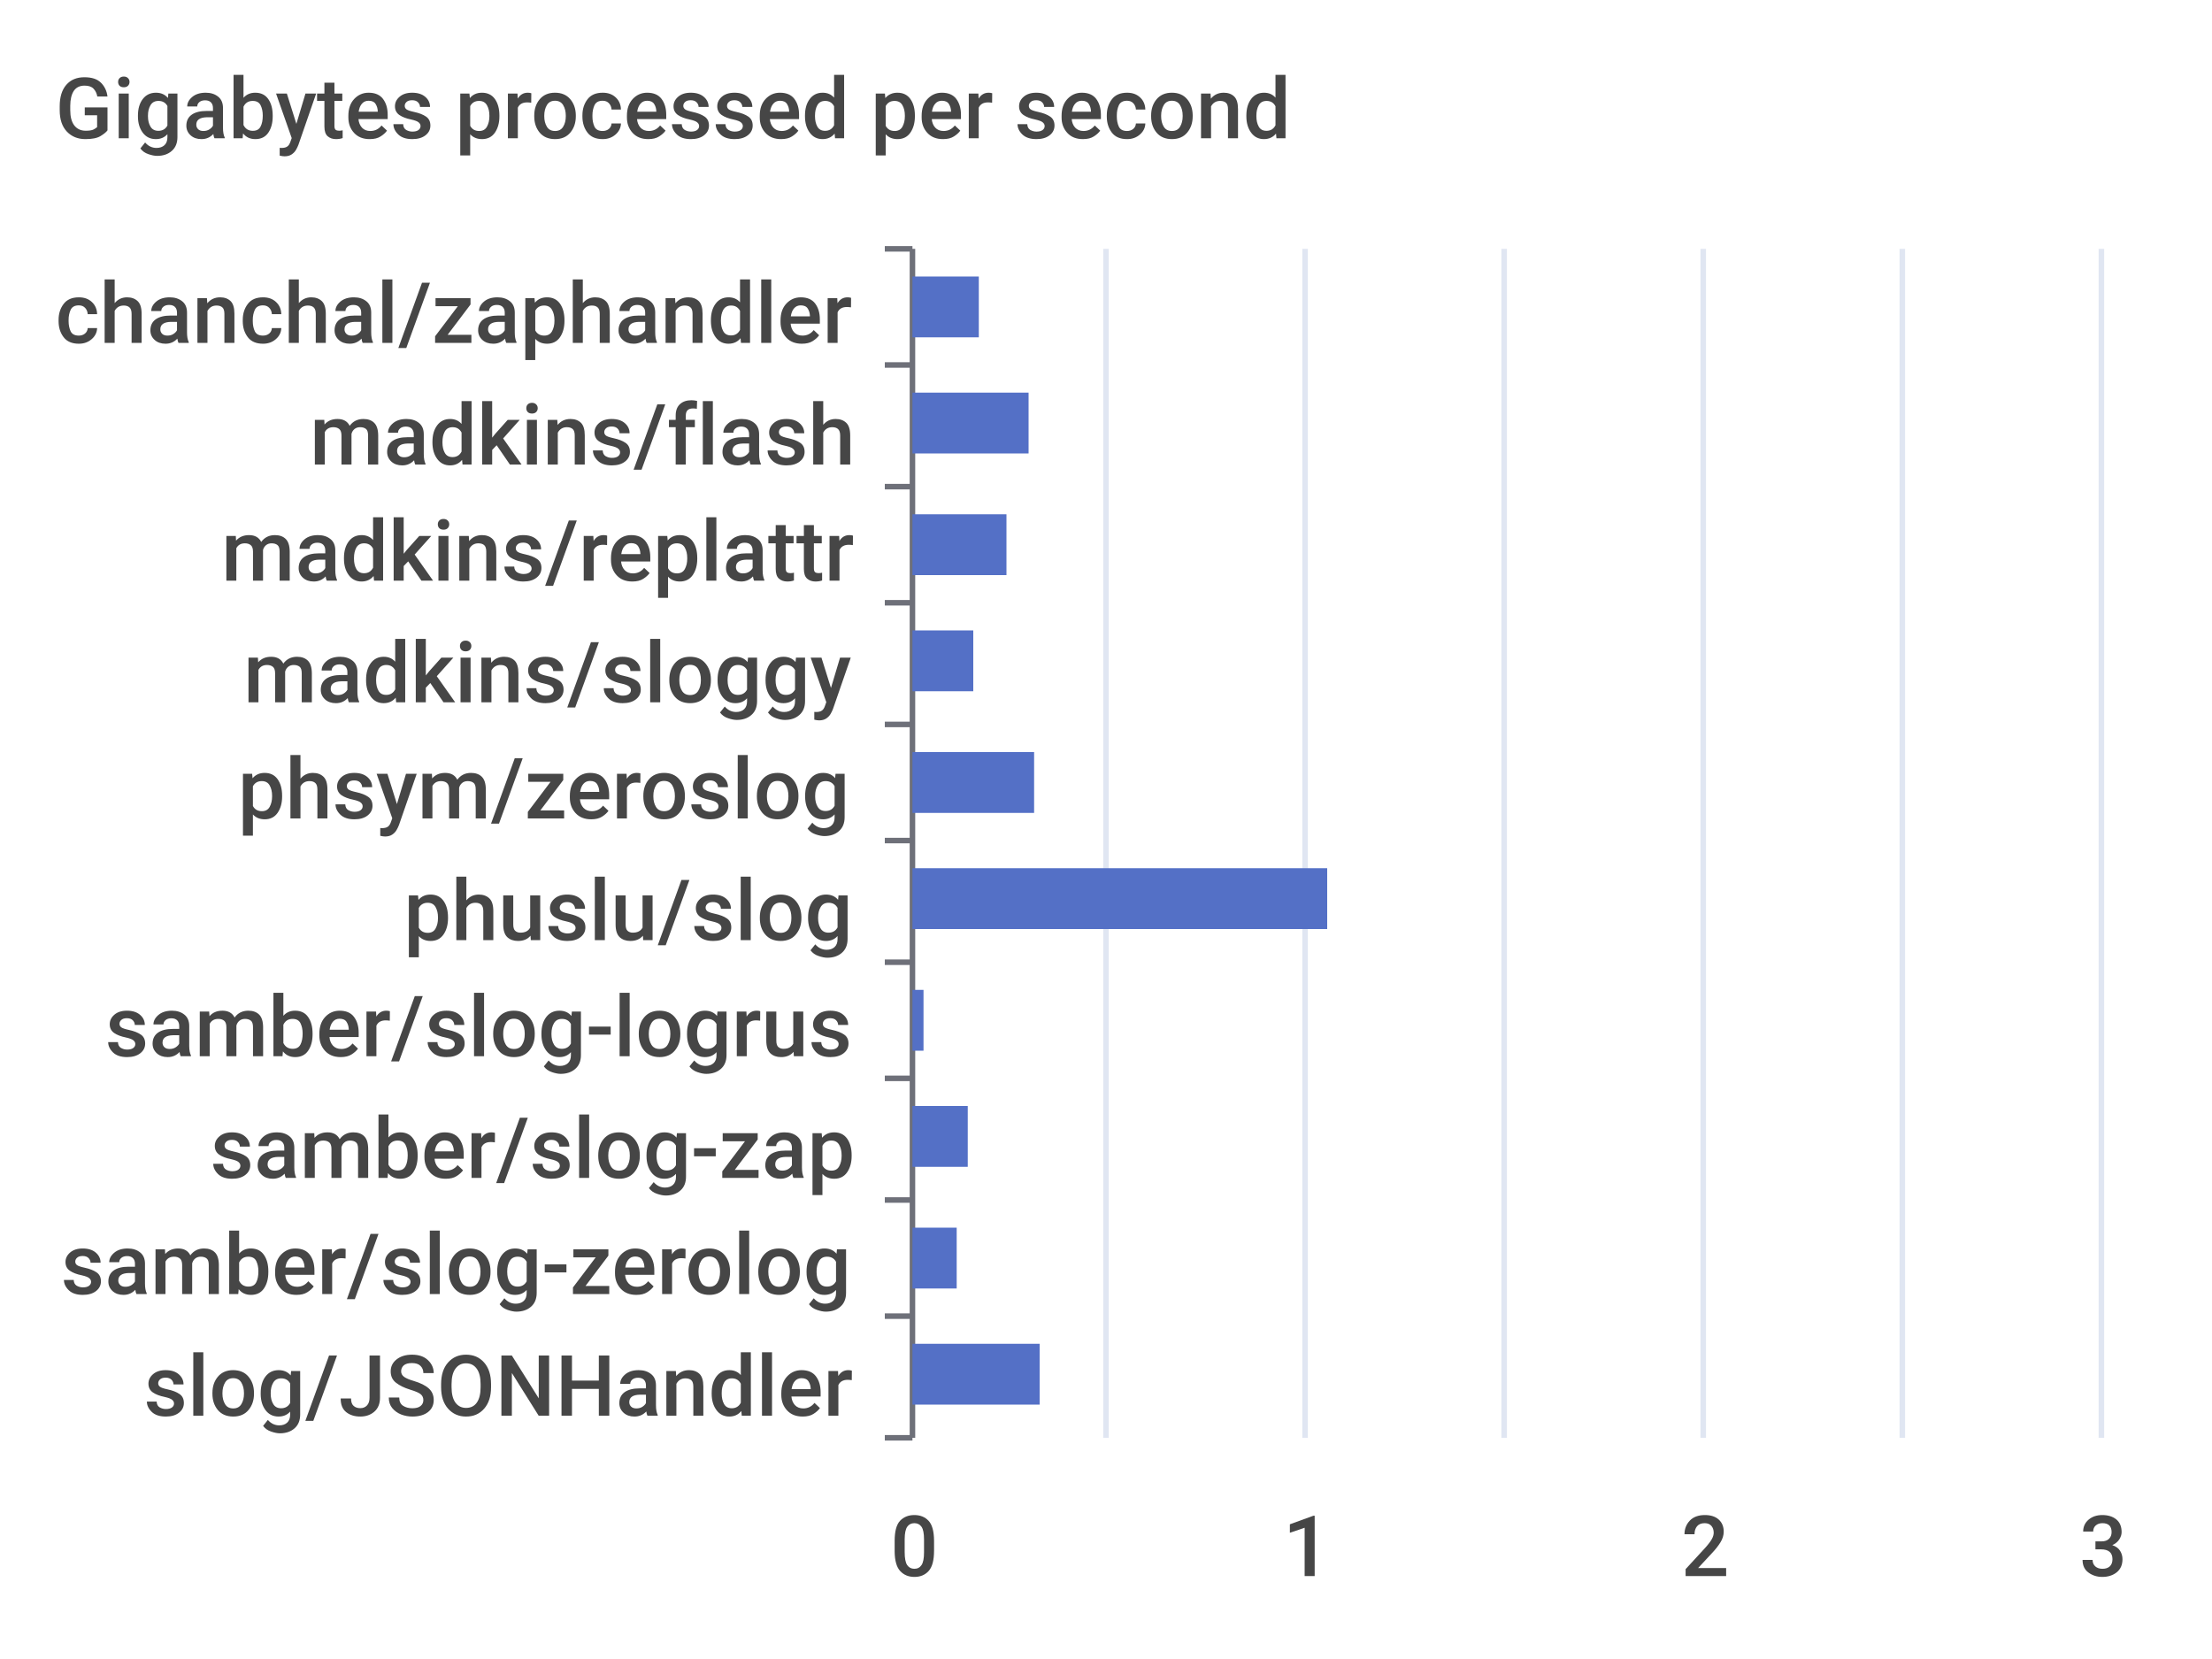
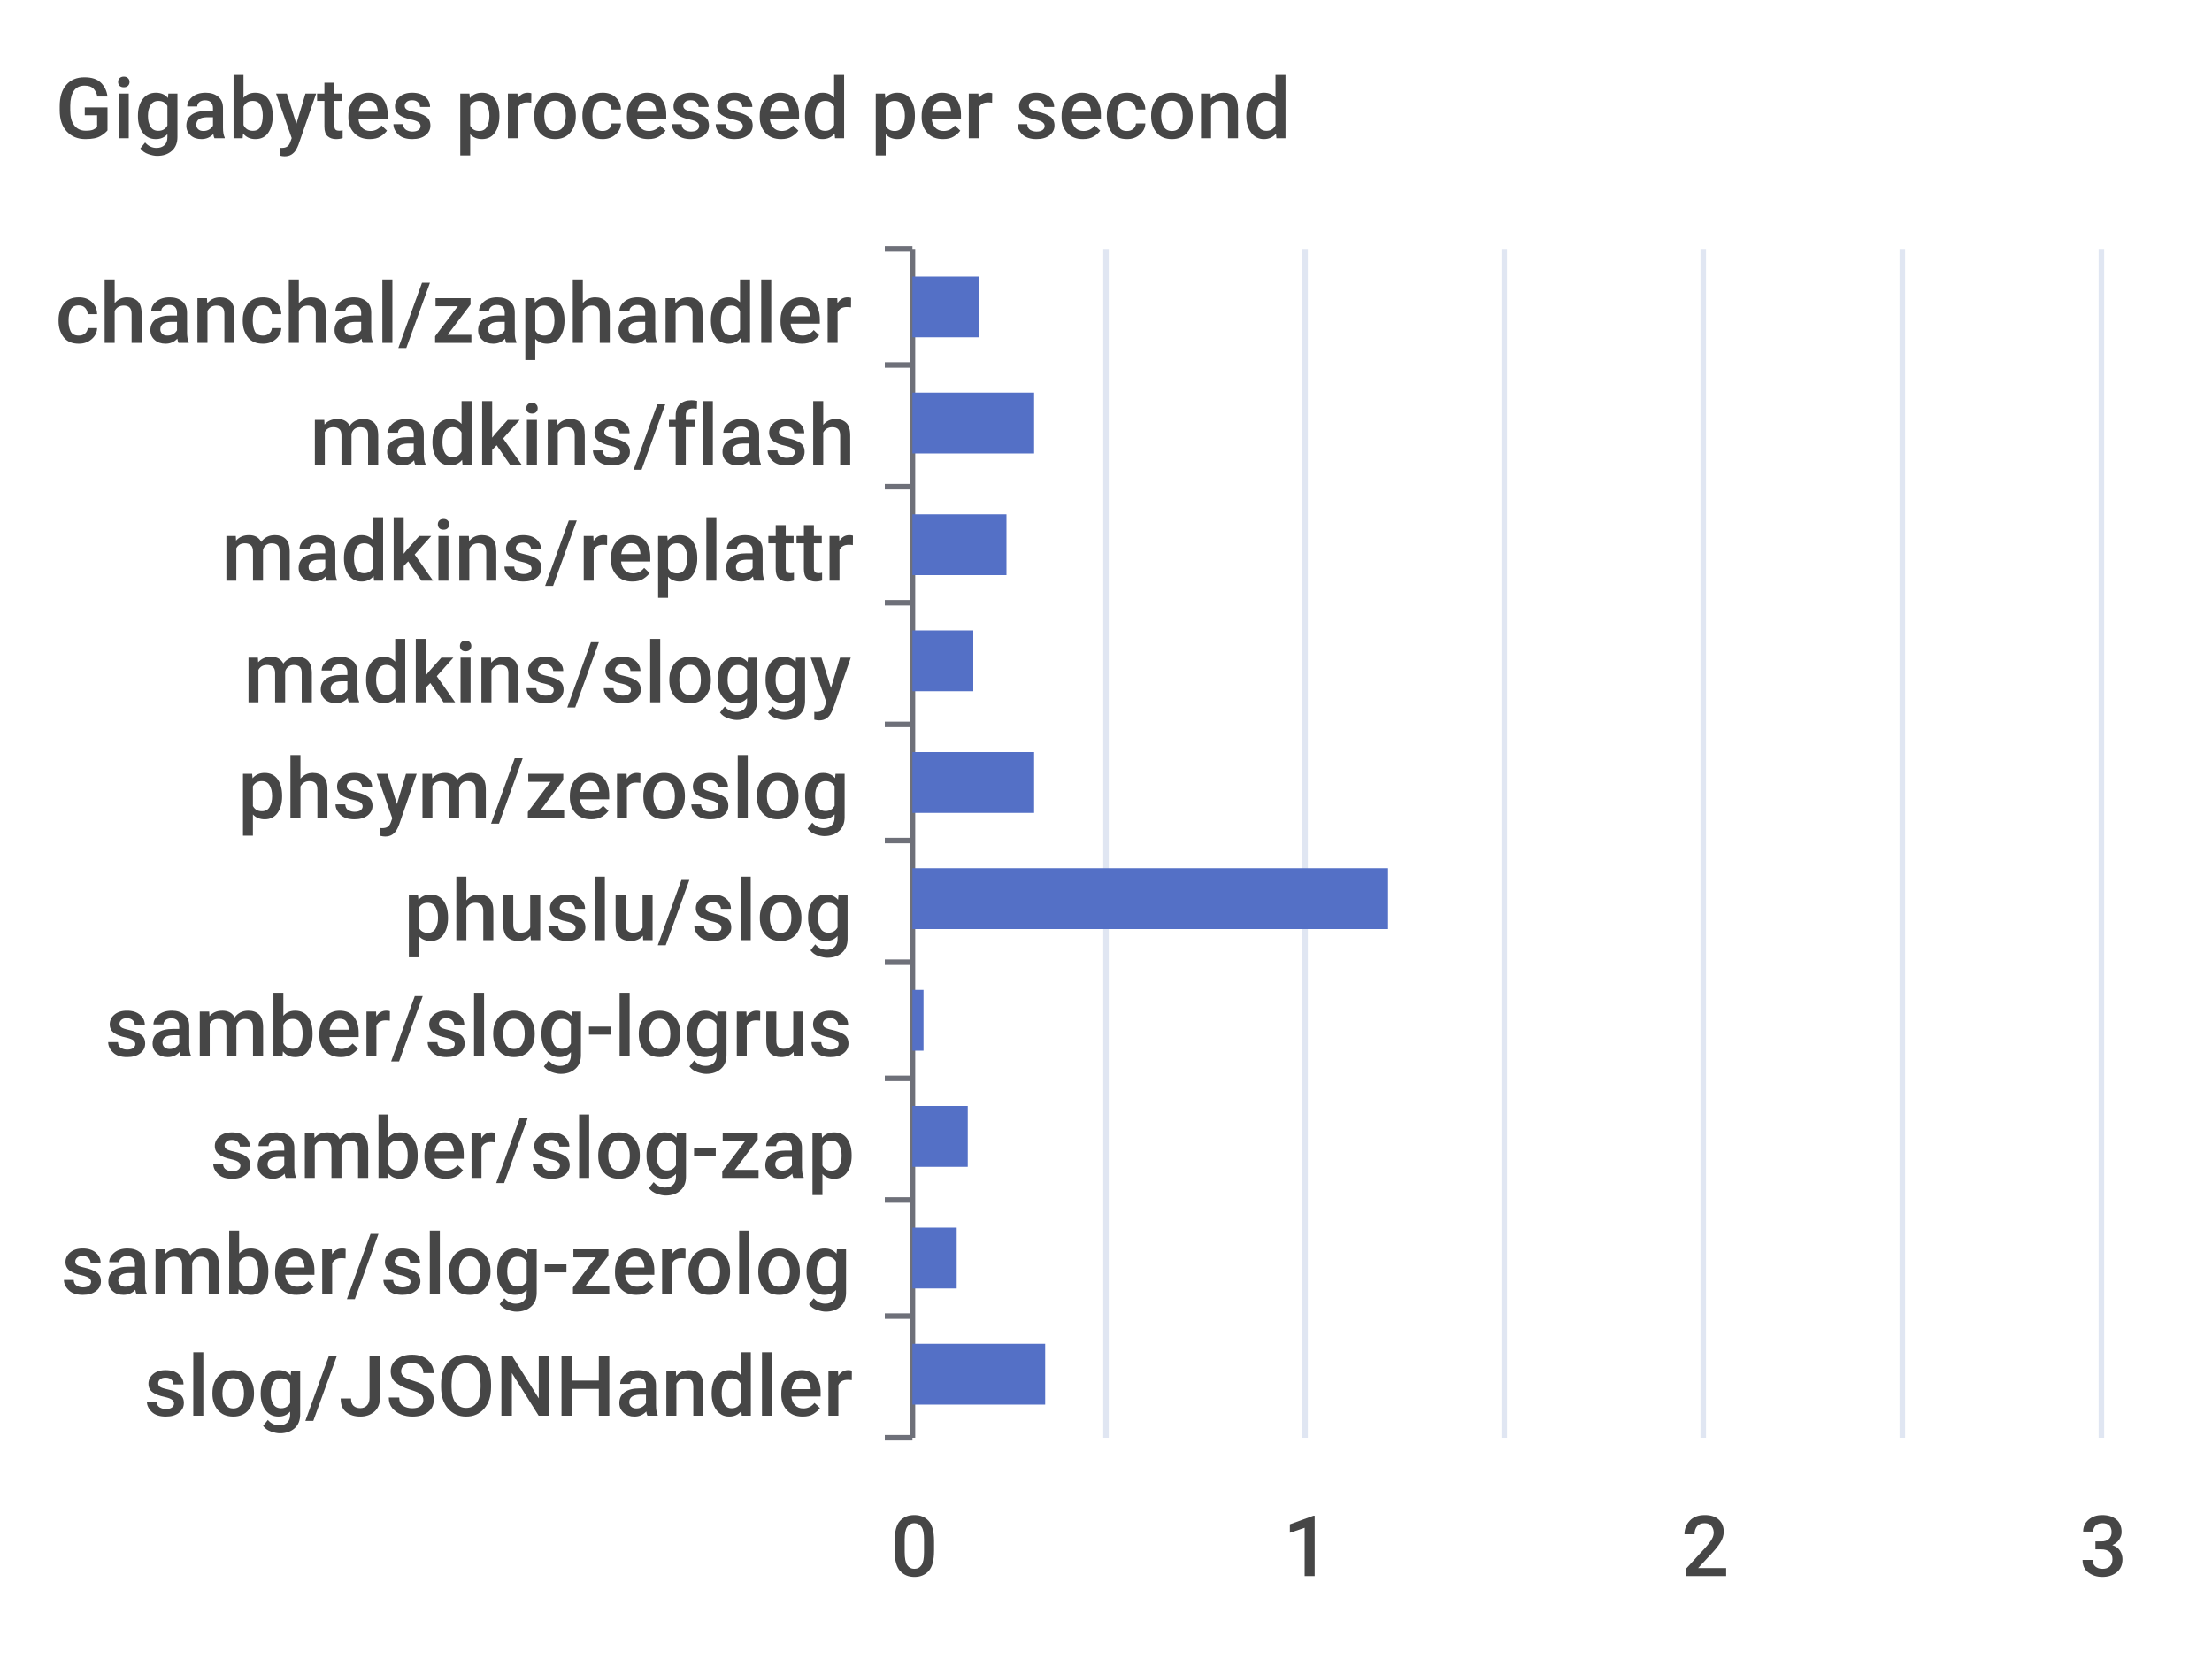
<svg xmlns="http://www.w3.org/2000/svg" width="400" height="300">\n<path d="M 0 0 L 400 0 L 400 300 L 0 300 L 0 0" style="stroke-width:0;stroke:none;fill:rgba(255,255,255,1.0)" />
  <text x="10" y="25" style="stroke-width:0;stroke:none;fill:rgba(70,70,70,1.0);font-size:15.3px;font-family:'Roboto Medium',sans-serif">Gigabytes processed per second</text>
  <path d="M 160 45 L 165 45" style="stroke-width:1;stroke:rgba(110,112,121,1.0);fill:none" />
  <path d="M 160 66 L 165 66" style="stroke-width:1;stroke:rgba(110,112,121,1.0);fill:none" />
  <path d="M 160 88 L 165 88" style="stroke-width:1;stroke:rgba(110,112,121,1.0);fill:none" />
  <path d="M 160 109 L 165 109" style="stroke-width:1;stroke:rgba(110,112,121,1.0);fill:none" />
  <path d="M 160 131 L 165 131" style="stroke-width:1;stroke:rgba(110,112,121,1.0);fill:none" />
  <path d="M 160 152 L 165 152" style="stroke-width:1;stroke:rgba(110,112,121,1.0);fill:none" />
  <path d="M 160 174 L 165 174" style="stroke-width:1;stroke:rgba(110,112,121,1.0);fill:none" />
  <path d="M 160 195 L 165 195" style="stroke-width:1;stroke:rgba(110,112,121,1.0);fill:none" />
  <path d="M 160 217 L 165 217" style="stroke-width:1;stroke:rgba(110,112,121,1.0);fill:none" />
  <path d="M 160 238 L 165 238" style="stroke-width:1;stroke:rgba(110,112,121,1.0);fill:none" />
  <path d="M 160 260 L 165 260" style="stroke-width:1;stroke:rgba(110,112,121,1.0);fill:none" />
  <path d="M 165 45 L 165 260" style="stroke-width:1;stroke:rgba(110,112,121,1.0);fill:none" />
  <text x="10" y="62" style="stroke-width:0;stroke:none;fill:rgba(70,70,70,1.0);font-size:15.3px;font-family:'Roboto Medium',sans-serif">chanchal/zaphandler</text>
  <text x="56" y="84" style="stroke-width:0;stroke:none;fill:rgba(70,70,70,1.0);font-size:15.3px;font-family:'Roboto Medium',sans-serif">madkins/flash</text>
  <text x="40" y="105" style="stroke-width:0;stroke:none;fill:rgba(70,70,70,1.0);font-size:15.3px;font-family:'Roboto Medium',sans-serif">madkins/replattr</text>
  <text x="44" y="127" style="stroke-width:0;stroke:none;fill:rgba(70,70,70,1.0);font-size:15.3px;font-family:'Roboto Medium',sans-serif">madkins/sloggy</text>
  <text x="43" y="148" style="stroke-width:0;stroke:none;fill:rgba(70,70,70,1.0);font-size:15.3px;font-family:'Roboto Medium',sans-serif">phsym/zeroslog</text>
  <text x="73" y="170" style="stroke-width:0;stroke:none;fill:rgba(70,70,70,1.0);font-size:15.3px;font-family:'Roboto Medium',sans-serif">phuslu/slog</text>
  <text x="19" y="191" style="stroke-width:0;stroke:none;fill:rgba(70,70,70,1.0);font-size:15.3px;font-family:'Roboto Medium',sans-serif">samber/slog-logrus</text>
  <text x="38" y="213" style="stroke-width:0;stroke:none;fill:rgba(70,70,70,1.0);font-size:15.3px;font-family:'Roboto Medium',sans-serif">samber/slog-zap</text>
  <text x="11" y="234" style="stroke-width:0;stroke:none;fill:rgba(70,70,70,1.0);font-size:15.3px;font-family:'Roboto Medium',sans-serif">samber/slog-zerolog</text>
  <text x="26" y="256" style="stroke-width:0;stroke:none;fill:rgba(70,70,70,1.0);font-size:15.3px;font-family:'Roboto Medium',sans-serif">slog/JSONHandler</text>
  <text x="161" y="285" style="stroke-width:0;stroke:none;fill:rgba(70,70,70,1.0);font-size:15.3px;font-family:'Roboto Medium',sans-serif">0</text>
  <text x="232" y="285" style="stroke-width:0;stroke:none;fill:rgba(70,70,70,1.0);font-size:15.3px;font-family:'Roboto Medium',sans-serif">1</text>
  <text x="304" y="285" style="stroke-width:0;stroke:none;fill:rgba(70,70,70,1.0);font-size:15.3px;font-family:'Roboto Medium',sans-serif">2</text>
  <text x="376" y="285" style="stroke-width:0;stroke:none;fill:rgba(70,70,70,1.0);font-size:15.3px;font-family:'Roboto Medium',sans-serif">3</text>
  <path d="M 200 45 L 200 260" style="stroke-width:1;stroke:rgba(224,230,242,1.0);fill:none" />
  <path d="M 236 45 L 236 260" style="stroke-width:1;stroke:rgba(224,230,242,1.0);fill:none" />
  <path d="M 272 45 L 272 260" style="stroke-width:1;stroke:rgba(224,230,242,1.0);fill:none" />
  <path d="M 308 45 L 308 260" style="stroke-width:1;stroke:rgba(224,230,242,1.0);fill:none" />
  <path d="M 344 45 L 344 260" style="stroke-width:1;stroke:rgba(224,230,242,1.0);fill:none" />
  <path d="M 380 45 L 380 260" style="stroke-width:1;stroke:rgba(224,230,242,1.0);fill:none" />
-   <path d="M 165 243 L 188 243 L 188 254 L 165 254 L 165 243" style="stroke-width:0;stroke:none;fill:rgba(84,112,198,1.0)" />
+   <path d="M 165 243 L 189 243 L 189 254 L 165 254 L 165 243" style="stroke-width:0;stroke:none;fill:rgba(84,112,198,1.0)" />
  <path d="M 165 222 L 173 222 L 173 233 L 165 233 L 165 222" style="stroke-width:0;stroke:none;fill:rgba(84,112,198,1.0)" />
  <path d="M 165 200 L 175 200 L 175 211 L 165 211 L 165 200" style="stroke-width:0;stroke:none;fill:rgba(84,112,198,1.0)" />
  <path d="M 165 179 L 167 179 L 167 190 L 165 190 L 165 179" style="stroke-width:0;stroke:none;fill:rgba(84,112,198,1.0)" />
-   <path d="M 165 157 L 240 157 L 240 168 L 165 168 L 165 157" style="stroke-width:0;stroke:none;fill:rgba(84,112,198,1.0)" />
+   <path d="M 165 157 L 251 157 L 251 168 L 165 168 L 165 157" style="stroke-width:0;stroke:none;fill:rgba(84,112,198,1.0)" />
  <path d="M 165 136 L 187 136 L 187 147 L 165 147 L 165 136" style="stroke-width:0;stroke:none;fill:rgba(84,112,198,1.0)" />
  <path d="M 165 114 L 176 114 L 176 125 L 165 125 L 165 114" style="stroke-width:0;stroke:none;fill:rgba(84,112,198,1.0)" />
  <path d="M 165 93 L 182 93 L 182 104 L 165 104 L 165 93" style="stroke-width:0;stroke:none;fill:rgba(84,112,198,1.0)" />
-   <path d="M 165 71 L 186 71 L 186 82 L 165 82 L 165 71" style="stroke-width:0;stroke:none;fill:rgba(84,112,198,1.0)" />
+   <path d="M 165 71 L 187 71 L 187 82 L 165 82 L 165 71" style="stroke-width:0;stroke:none;fill:rgba(84,112,198,1.0)" />
  <path d="M 165 50 L 177 50 L 177 61 L 165 61 L 165 50" style="stroke-width:0;stroke:none;fill:rgba(84,112,198,1.0)" />
</svg>
